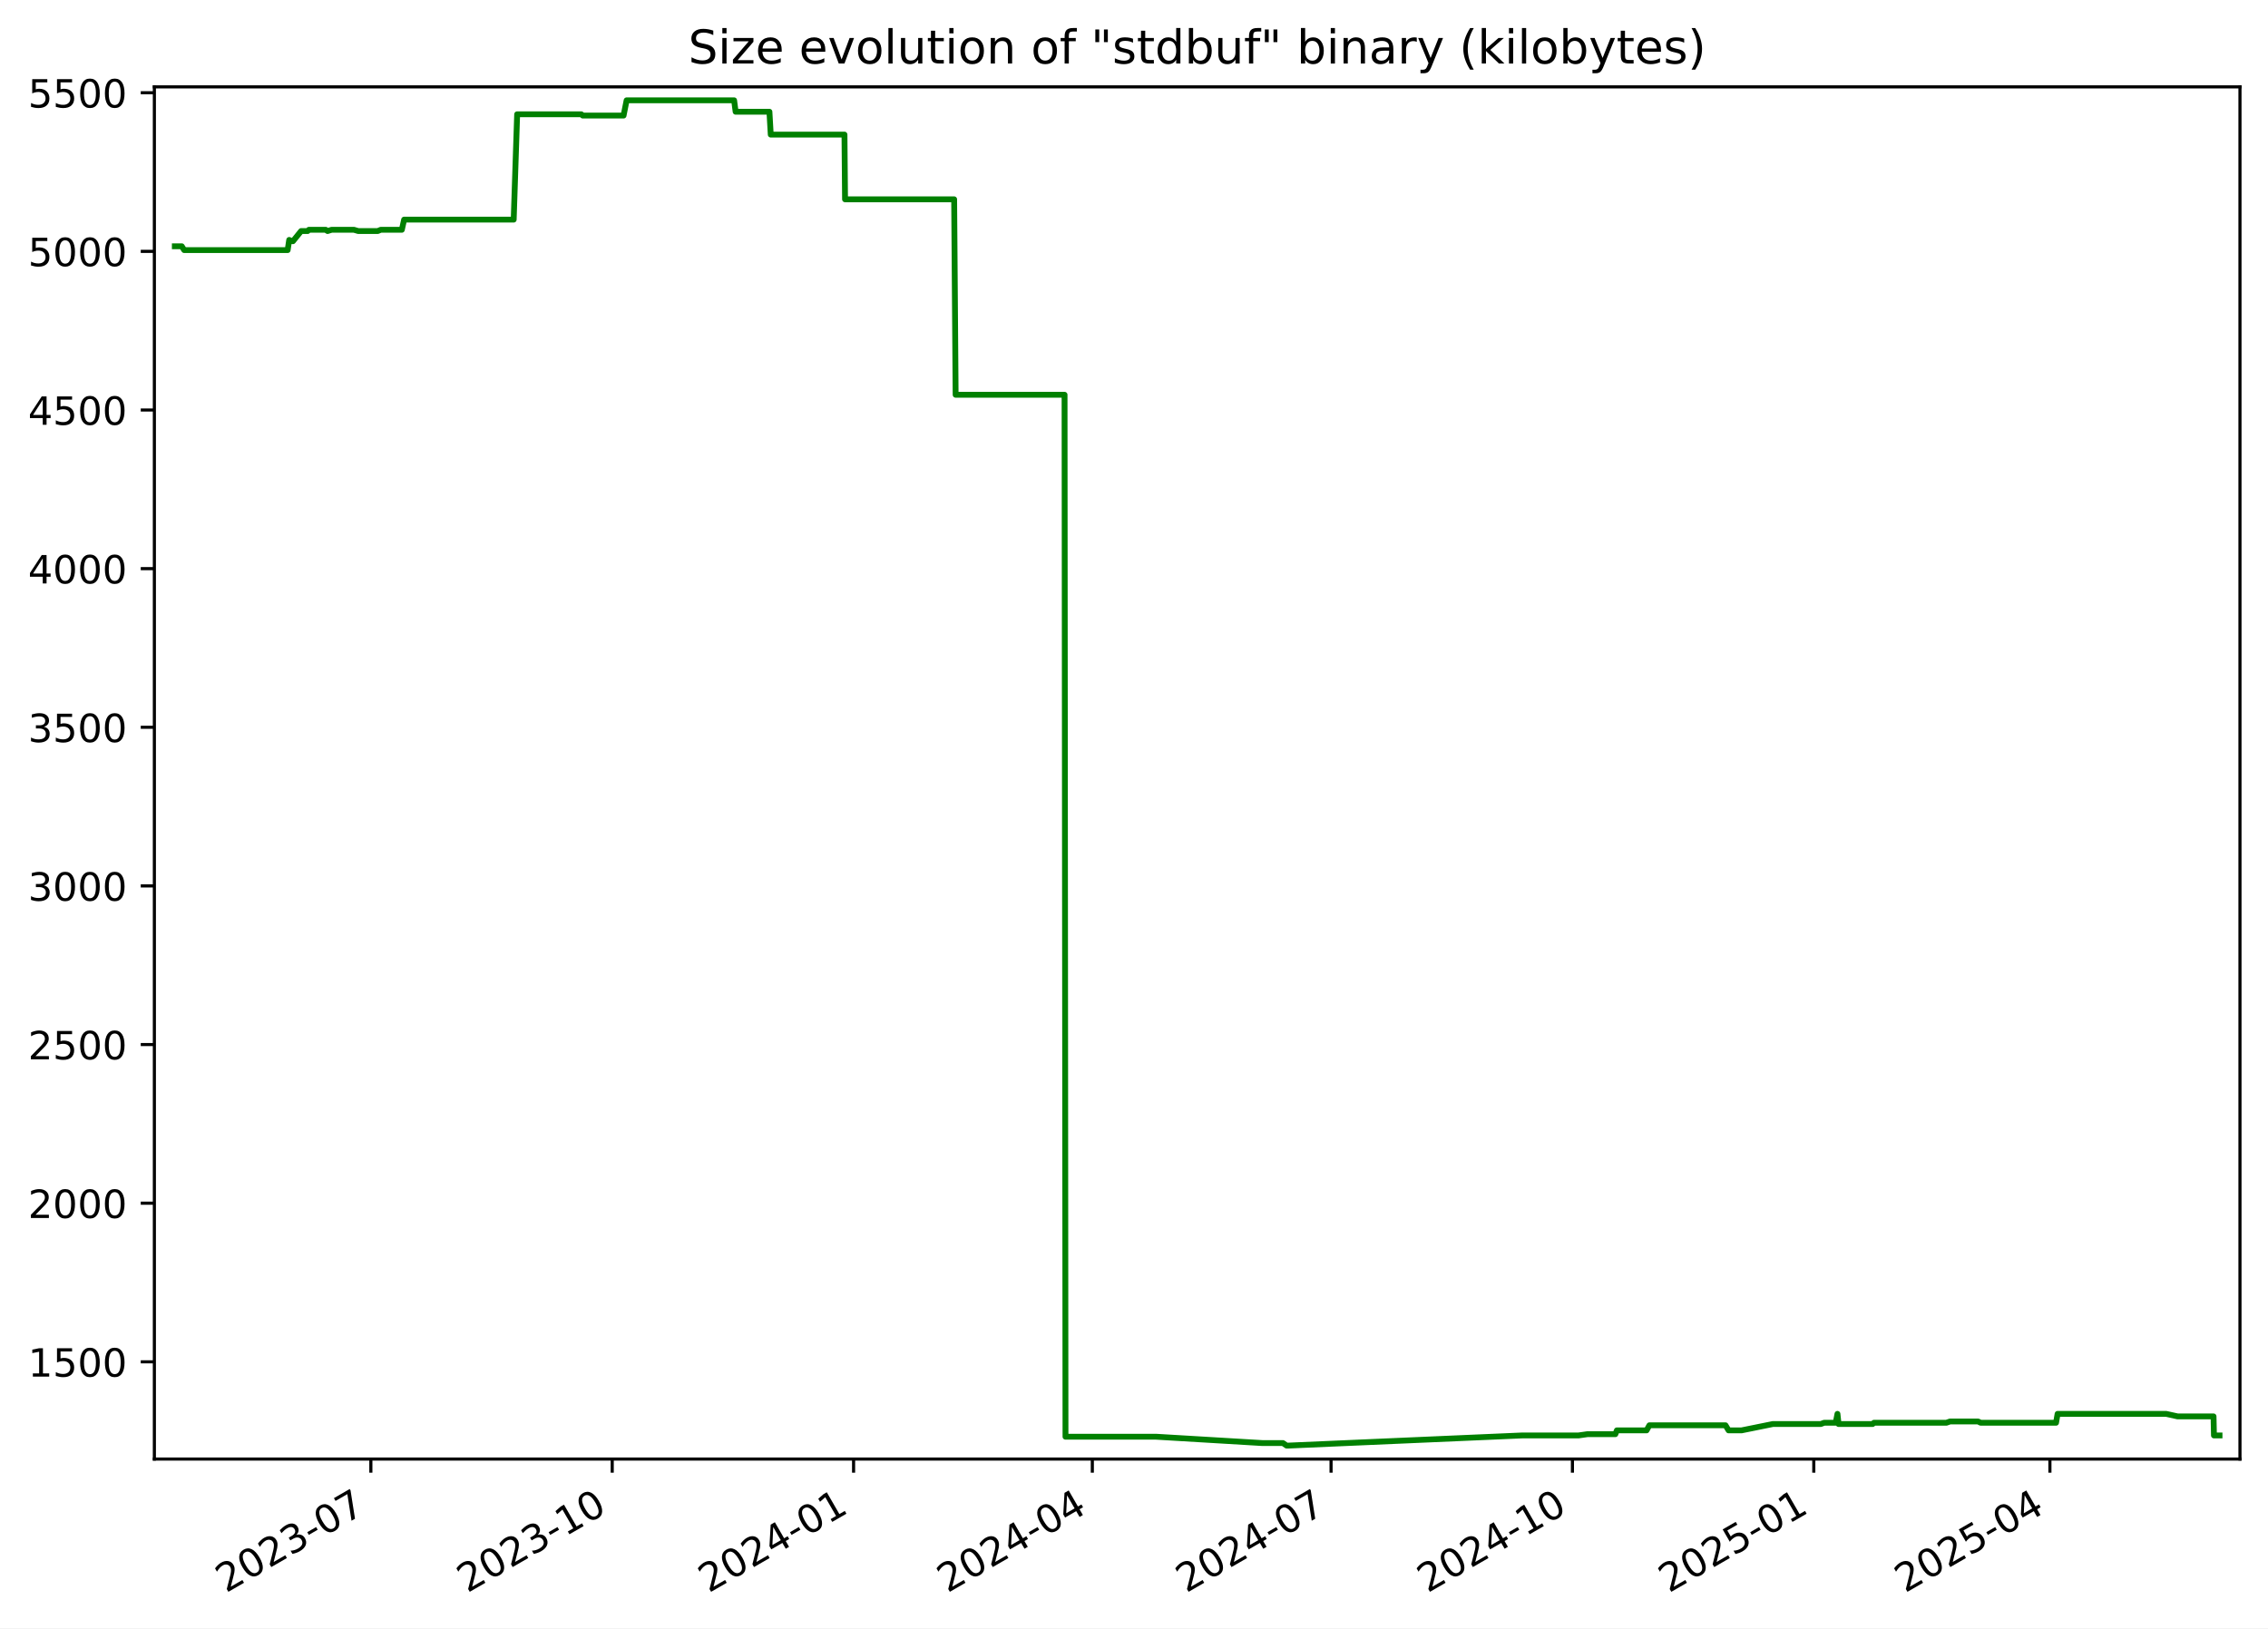
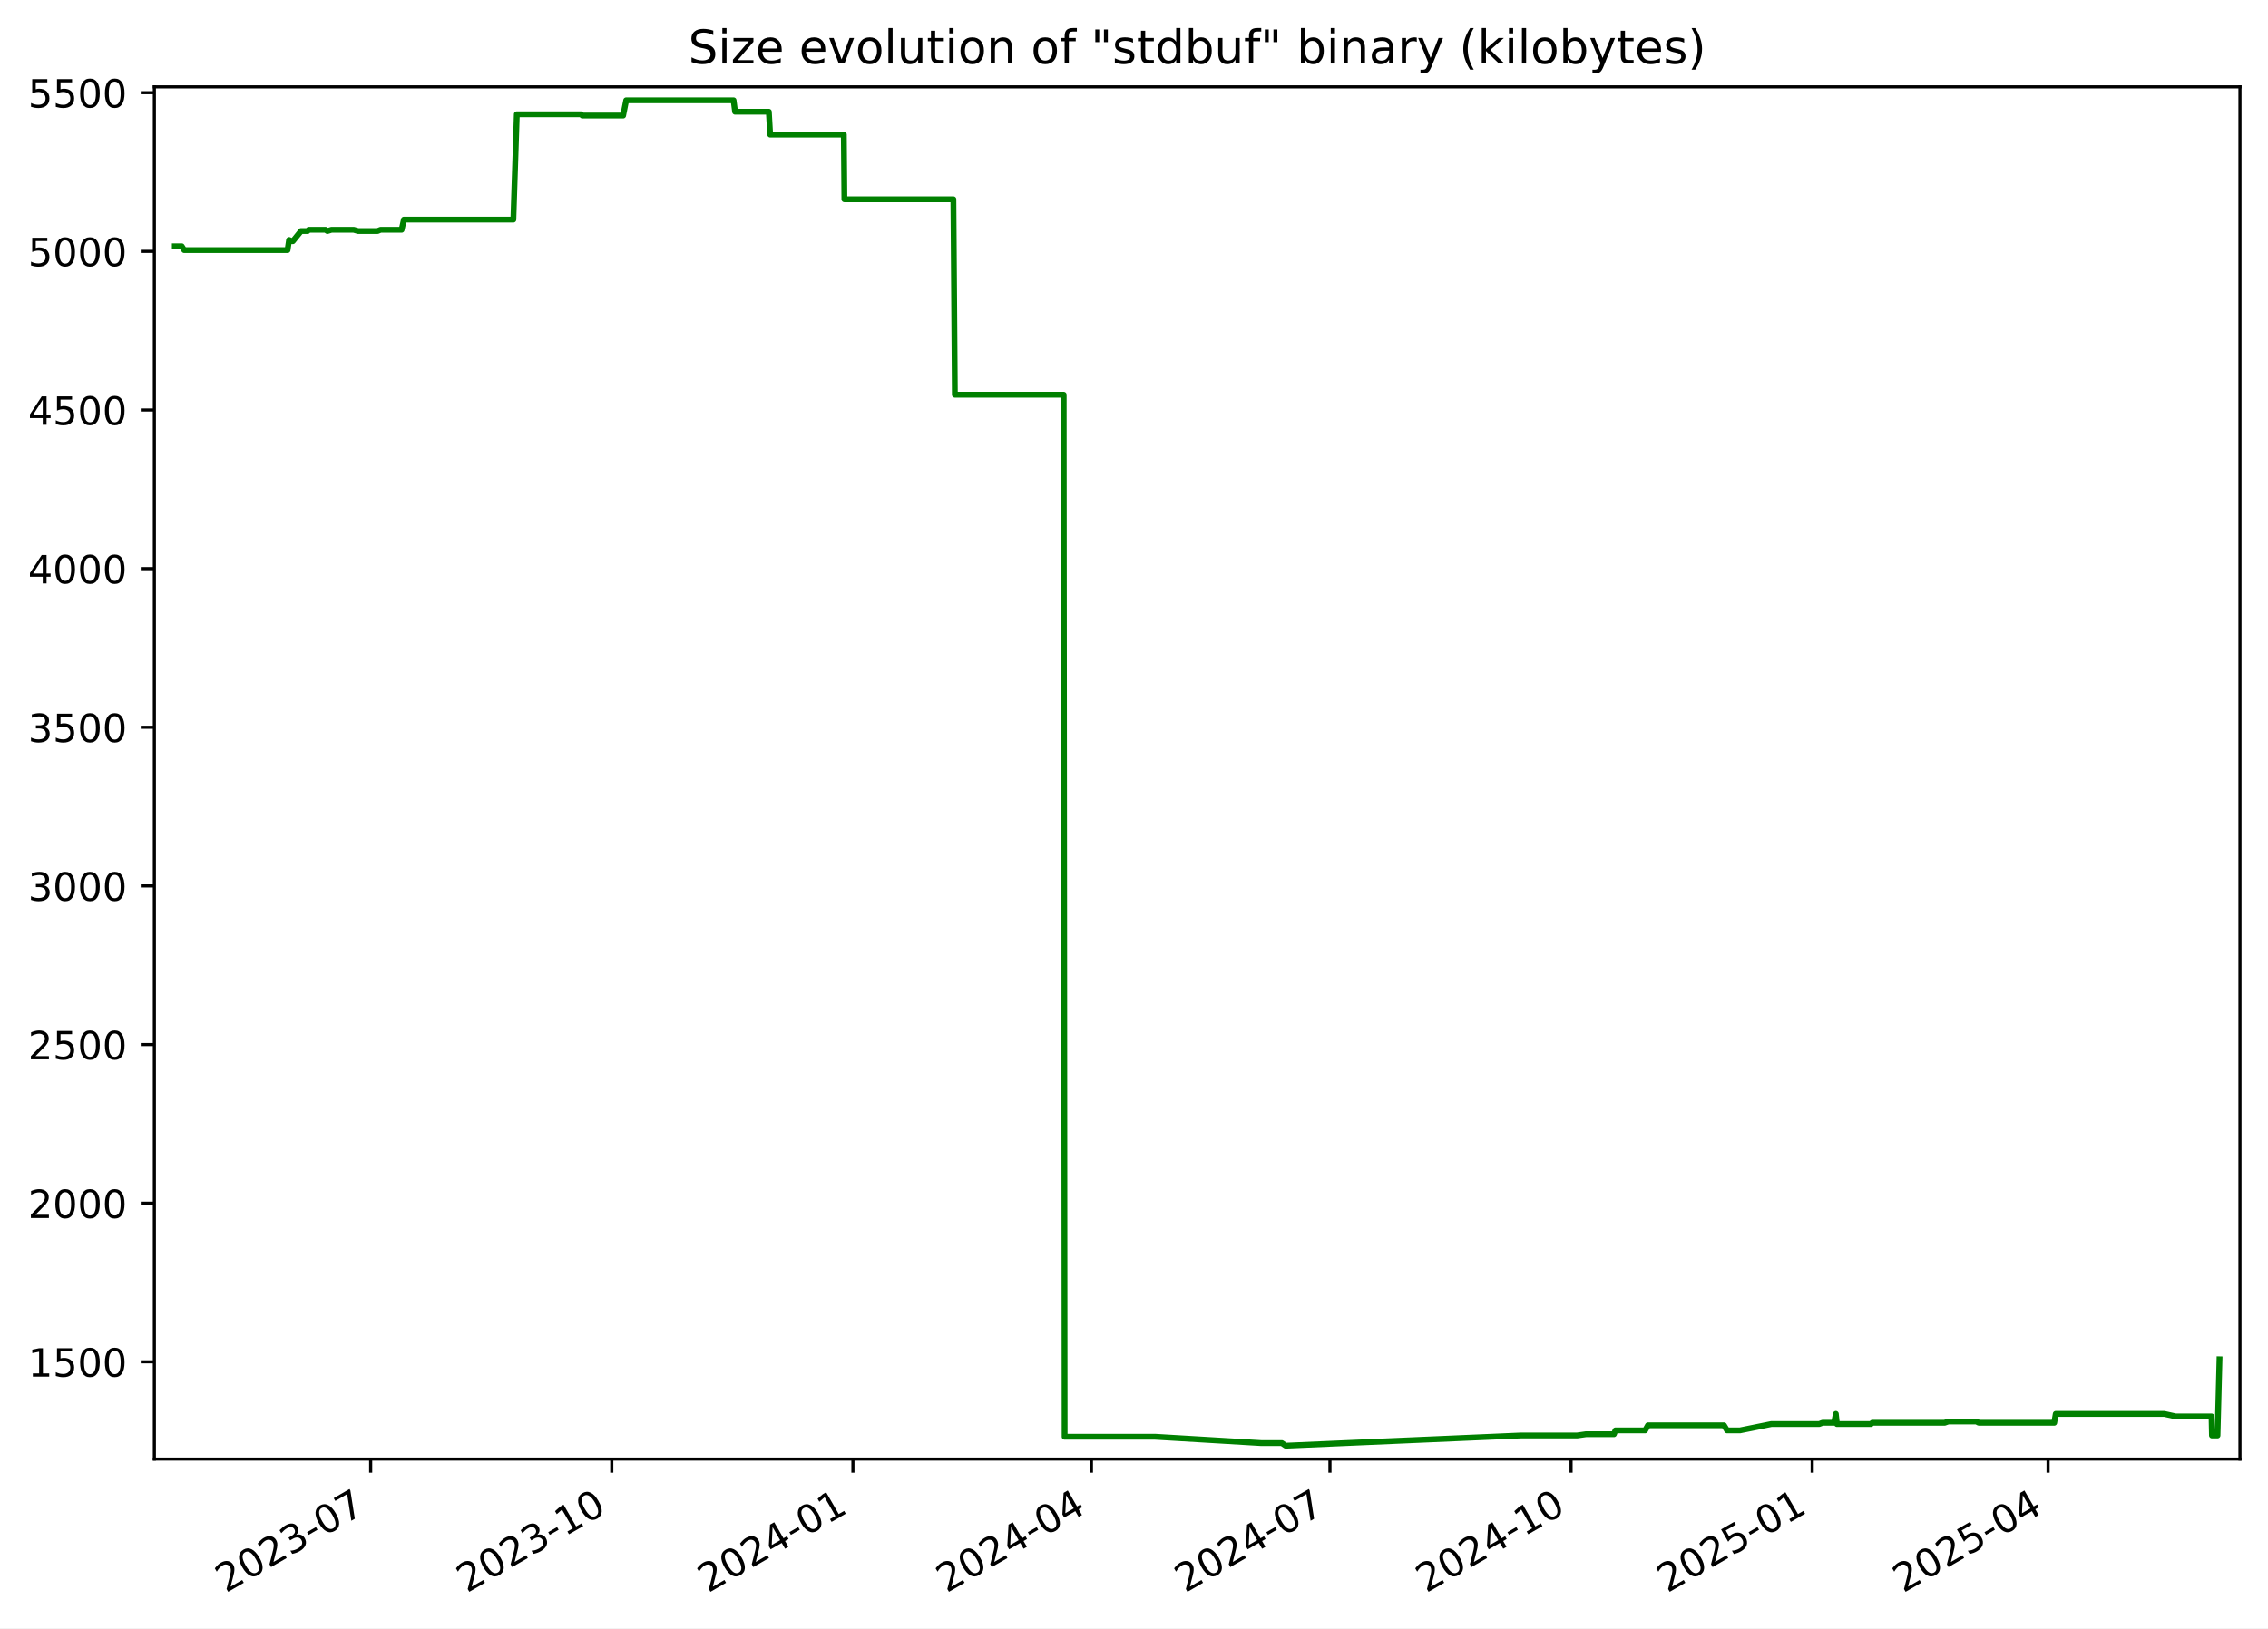
<svg xmlns="http://www.w3.org/2000/svg" xmlns:xlink="http://www.w3.org/1999/xlink" width="582.53pt" height="418.303pt" viewBox="0 0 582.53 418.303" version="1.1">
  <defs>
    <style type="text/css">*{stroke-linejoin: round; stroke-linecap: butt}</style>
  </defs>
  <g id="figure_1">
    <g id="patch_1">
      <path d="M -0 418.303  L 582.53 418.303  L 582.53 0  L -0 0  z " style="fill: #ffffff" />
    </g>
    <g id="axes_1">
      <g id="patch_2">
        <path d="M 39.65 374.83  L 575.33 374.83  L 575.33 22.318  L 39.65 22.318  z " style="fill: #ffffff" />
      </g>
      <g id="matplotlib.axis_1">
        <g id="xtick_1">
          <g id="line2d_1">
            <defs>
-               <path id="m9702e99a39" d="M 0 0  L 0 3.5  " style="stroke: #000000; stroke-width: 0.8" />
+               <path id="m49b7c3e764" d="M 0 0  L 0 3.5  " style="stroke: #000000; stroke-width: 0.8" />
            </defs>
            <g>
-               <use xlink:href="#m9702e99a39" x="95.252" y="374.83" style="stroke: #000000; stroke-width: 0.8" />
+               <use xlink:href="#m49b7c3e764" x="95.203" y="374.83" style="stroke: #000000; stroke-width: 0.8" />
            </g>
          </g>
          <g id="text_1">
-             <g transform="translate(58.02713 409.302) rotate(-30) scale(0.1 -0.1)">
+             <g transform="translate(57.97813 409.302) rotate(-30) scale(0.1 -0.1)">
              <defs>
                <path id="DejaVuSans-32" d="M 1228 531  L 3431 531  L 3431 0  L 469 0  L 469 531  Q 828 903 1448 1529  Q 2069 2156 2228 2338  Q 2531 2678 2651 2914  Q 2772 3150 2772 3378  Q 2772 3750 2511 3984  Q 2250 4219 1831 4219  Q 1534 4219 1204 4116  Q 875 4013 500 3803  L 500 4441  Q 881 4594 1212 4672  Q 1544 4750 1819 4750  Q 2544 4750 2975 4387  Q 3406 4025 3406 3419  Q 3406 3131 3298 2873  Q 3191 2616 2906 2266  Q 2828 2175 2409 1742  Q 1991 1309 1228 531  z " transform="scale(0.015625)" />
                <path id="DejaVuSans-30" d="M 2034 4250  Q 1547 4250 1301 3770  Q 1056 3291 1056 2328  Q 1056 1369 1301 889  Q 1547 409 2034 409  Q 2525 409 2770 889  Q 3016 1369 3016 2328  Q 3016 3291 2770 3770  Q 2525 4250 2034 4250  z M 2034 4750  Q 2819 4750 3233 4129  Q 3647 3509 3647 2328  Q 3647 1150 3233 529  Q 2819 -91 2034 -91  Q 1250 -91 836 529  Q 422 1150 422 2328  Q 422 3509 836 4129  Q 1250 4750 2034 4750  z " transform="scale(0.015625)" />
                <path id="DejaVuSans-33" d="M 2597 2516  Q 3050 2419 3304 2112  Q 3559 1806 3559 1356  Q 3559 666 3084 287  Q 2609 -91 1734 -91  Q 1441 -91 1130 -33  Q 819 25 488 141  L 488 750  Q 750 597 1062 519  Q 1375 441 1716 441  Q 2309 441 2620 675  Q 2931 909 2931 1356  Q 2931 1769 2642 2001  Q 2353 2234 1838 2234  L 1294 2234  L 1294 2753  L 1863 2753  Q 2328 2753 2575 2939  Q 2822 3125 2822 3475  Q 2822 3834 2567 4026  Q 2313 4219 1838 4219  Q 1578 4219 1281 4162  Q 984 4106 628 3988  L 628 4550  Q 988 4650 1302 4700  Q 1616 4750 1894 4750  Q 2613 4750 3031 4423  Q 3450 4097 3450 3541  Q 3450 3153 3228 2886  Q 3006 2619 2597 2516  z " transform="scale(0.015625)" />
                <path id="DejaVuSans-2d" d="M 313 2009  L 1997 2009  L 1997 1497  L 313 1497  L 313 2009  z " transform="scale(0.015625)" />
                <path id="DejaVuSans-37" d="M 525 4666  L 3525 4666  L 3525 4397  L 1831 0  L 1172 0  L 2766 4134  L 525 4134  L 525 4666  z " transform="scale(0.015625)" />
              </defs>
              <use xlink:href="#DejaVuSans-32" />
              <use xlink:href="#DejaVuSans-30" x="63.623" />
              <use xlink:href="#DejaVuSans-32" x="127.246" />
              <use xlink:href="#DejaVuSans-33" x="190.869" />
              <use xlink:href="#DejaVuSans-2d" x="254.492" />
              <use xlink:href="#DejaVuSans-30" x="290.576" />
              <use xlink:href="#DejaVuSans-37" x="354.199" />
            </g>
          </g>
        </g>
        <g id="xtick_2">
          <g id="line2d_2">
            <g>
-               <use xlink:href="#m9702e99a39" x="157.246" y="374.83" style="stroke: #000000; stroke-width: 0.8" />
+               <use xlink:href="#m49b7c3e764" x="157.136" y="374.83" style="stroke: #000000; stroke-width: 0.8" />
            </g>
          </g>
          <g id="text_2">
-             <g transform="translate(120.021 409.302) rotate(-30) scale(0.1 -0.1)">
+             <g transform="translate(119.9117 409.302) rotate(-30) scale(0.1 -0.1)">
              <defs>
                <path id="DejaVuSans-31" d="M 794 531  L 1825 531  L 1825 4091  L 703 3866  L 703 4441  L 1819 4666  L 2450 4666  L 2450 531  L 3481 531  L 3481 0  L 794 0  L 794 531  z " transform="scale(0.015625)" />
              </defs>
              <use xlink:href="#DejaVuSans-32" />
              <use xlink:href="#DejaVuSans-30" x="63.623" />
              <use xlink:href="#DejaVuSans-32" x="127.246" />
              <use xlink:href="#DejaVuSans-33" x="190.869" />
              <use xlink:href="#DejaVuSans-2d" x="254.492" />
              <use xlink:href="#DejaVuSans-31" x="290.576" />
              <use xlink:href="#DejaVuSans-30" x="354.199" />
            </g>
          </g>
        </g>
        <g id="xtick_3">
          <g id="line2d_3">
            <g>
-               <use xlink:href="#m9702e99a39" x="219.24" y="374.83" style="stroke: #000000; stroke-width: 0.8" />
+               <use xlink:href="#m49b7c3e764" x="219.07" y="374.83" style="stroke: #000000; stroke-width: 0.8" />
            </g>
          </g>
          <g id="text_3">
-             <g transform="translate(182.0148 409.302) rotate(-30) scale(0.1 -0.1)">
+             <g transform="translate(181.8452 409.302) rotate(-30) scale(0.1 -0.1)">
              <defs>
                <path id="DejaVuSans-34" d="M 2419 4116  L 825 1625  L 2419 1625  L 2419 4116  z M 2253 4666  L 3047 4666  L 3047 1625  L 3713 1625  L 3713 1100  L 3047 1100  L 3047 0  L 2419 0  L 2419 1100  L 313 1100  L 313 1709  L 2253 4666  z " transform="scale(0.015625)" />
              </defs>
              <use xlink:href="#DejaVuSans-32" />
              <use xlink:href="#DejaVuSans-30" x="63.623" />
              <use xlink:href="#DejaVuSans-32" x="127.246" />
              <use xlink:href="#DejaVuSans-34" x="190.869" />
              <use xlink:href="#DejaVuSans-2d" x="254.492" />
              <use xlink:href="#DejaVuSans-30" x="290.576" />
              <use xlink:href="#DejaVuSans-31" x="354.199" />
            </g>
          </g>
        </g>
        <g id="xtick_4">
          <g id="line2d_4">
            <g>
-               <use xlink:href="#m9702e99a39" x="280.56" y="374.83" style="stroke: #000000; stroke-width: 0.8" />
+               <use xlink:href="#m49b7c3e764" x="280.33" y="374.83" style="stroke: #000000; stroke-width: 0.8" />
            </g>
          </g>
          <g id="text_4">
-             <g transform="translate(243.3349 409.302) rotate(-30) scale(0.1 -0.1)">
+             <g transform="translate(243.1055 409.302) rotate(-30) scale(0.1 -0.1)">
              <use xlink:href="#DejaVuSans-32" />
              <use xlink:href="#DejaVuSans-30" x="63.623" />
              <use xlink:href="#DejaVuSans-32" x="127.246" />
              <use xlink:href="#DejaVuSans-34" x="190.869" />
              <use xlink:href="#DejaVuSans-2d" x="254.492" />
              <use xlink:href="#DejaVuSans-30" x="290.576" />
              <use xlink:href="#DejaVuSans-34" x="354.199" />
            </g>
          </g>
        </g>
        <g id="xtick_5">
          <g id="line2d_5">
            <g>
-               <use xlink:href="#m9702e99a39" x="341.88" y="374.83" style="stroke: #000000; stroke-width: 0.8" />
+               <use xlink:href="#m49b7c3e764" x="341.591" y="374.83" style="stroke: #000000; stroke-width: 0.8" />
            </g>
          </g>
          <g id="text_5">
-             <g transform="translate(304.6549 409.302) rotate(-30) scale(0.1 -0.1)">
+             <g transform="translate(304.3659 409.302) rotate(-30) scale(0.1 -0.1)">
              <use xlink:href="#DejaVuSans-32" />
              <use xlink:href="#DejaVuSans-30" x="63.623" />
              <use xlink:href="#DejaVuSans-32" x="127.246" />
              <use xlink:href="#DejaVuSans-34" x="190.869" />
              <use xlink:href="#DejaVuSans-2d" x="254.492" />
              <use xlink:href="#DejaVuSans-30" x="290.576" />
              <use xlink:href="#DejaVuSans-37" x="354.199" />
            </g>
          </g>
        </g>
        <g id="xtick_6">
          <g id="line2d_6">
            <g>
-               <use xlink:href="#m9702e99a39" x="403.874" y="374.83" style="stroke: #000000; stroke-width: 0.8" />
+               <use xlink:href="#m49b7c3e764" x="403.524" y="374.83" style="stroke: #000000; stroke-width: 0.8" />
            </g>
          </g>
          <g id="text_6">
-             <g transform="translate(366.6487 409.302) rotate(-30) scale(0.1 -0.1)">
+             <g transform="translate(366.2994 409.302) rotate(-30) scale(0.1 -0.1)">
              <use xlink:href="#DejaVuSans-32" />
              <use xlink:href="#DejaVuSans-30" x="63.623" />
              <use xlink:href="#DejaVuSans-32" x="127.246" />
              <use xlink:href="#DejaVuSans-34" x="190.869" />
              <use xlink:href="#DejaVuSans-2d" x="254.492" />
              <use xlink:href="#DejaVuSans-31" x="290.576" />
              <use xlink:href="#DejaVuSans-30" x="354.199" />
            </g>
          </g>
        </g>
        <g id="xtick_7">
          <g id="line2d_7">
            <g>
-               <use xlink:href="#m9702e99a39" x="465.867" y="374.83" style="stroke: #000000; stroke-width: 0.8" />
+               <use xlink:href="#m49b7c3e764" x="465.458" y="374.83" style="stroke: #000000; stroke-width: 0.8" />
            </g>
          </g>
          <g id="text_7">
-             <g transform="translate(428.6426 409.302) rotate(-30) scale(0.1 -0.1)">
+             <g transform="translate(428.2329 409.302) rotate(-30) scale(0.1 -0.1)">
              <defs>
                <path id="DejaVuSans-35" d="M 691 4666  L 3169 4666  L 3169 4134  L 1269 4134  L 1269 2991  Q 1406 3038 1543 3061  Q 1681 3084 1819 3084  Q 2600 3084 3056 2656  Q 3513 2228 3513 1497  Q 3513 744 3044 326  Q 2575 -91 1722 -91  Q 1428 -91 1123 -41  Q 819 9 494 109  L 494 744  Q 775 591 1075 516  Q 1375 441 1709 441  Q 2250 441 2565 725  Q 2881 1009 2881 1497  Q 2881 1984 2565 2268  Q 2250 2553 1709 2553  Q 1456 2553 1204 2497  Q 953 2441 691 2322  L 691 4666  z " transform="scale(0.015625)" />
              </defs>
              <use xlink:href="#DejaVuSans-32" />
              <use xlink:href="#DejaVuSans-30" x="63.623" />
              <use xlink:href="#DejaVuSans-32" x="127.246" />
              <use xlink:href="#DejaVuSans-35" x="190.869" />
              <use xlink:href="#DejaVuSans-2d" x="254.492" />
              <use xlink:href="#DejaVuSans-30" x="290.576" />
              <use xlink:href="#DejaVuSans-31" x="354.199" />
            </g>
          </g>
        </g>
        <g id="xtick_8">
          <g id="line2d_8">
            <g>
-               <use xlink:href="#m9702e99a39" x="526.514" y="374.83" style="stroke: #000000; stroke-width: 0.8" />
+               <use xlink:href="#m49b7c3e764" x="526.045" y="374.83" style="stroke: #000000; stroke-width: 0.8" />
            </g>
          </g>
          <g id="text_8">
-             <g transform="translate(489.2888 409.302) rotate(-30) scale(0.1 -0.1)">
+             <g transform="translate(488.8201 409.302) rotate(-30) scale(0.1 -0.1)">
              <use xlink:href="#DejaVuSans-32" />
              <use xlink:href="#DejaVuSans-30" x="63.623" />
              <use xlink:href="#DejaVuSans-32" x="127.246" />
              <use xlink:href="#DejaVuSans-35" x="190.869" />
              <use xlink:href="#DejaVuSans-2d" x="254.492" />
              <use xlink:href="#DejaVuSans-30" x="290.576" />
              <use xlink:href="#DejaVuSans-34" x="354.199" />
            </g>
          </g>
        </g>
      </g>
      <g id="matplotlib.axis_2">
        <g id="ytick_1">
          <g id="line2d_9">
            <defs>
-               <path id="m057109c589" d="M 0 0  L -3.5 0  " style="stroke: #000000; stroke-width: 0.8" />
+               <path id="m12492cf7e5" d="M 0 0  L -3.5 0  " style="stroke: #000000; stroke-width: 0.8" />
            </defs>
            <g>
-               <use xlink:href="#m057109c589" x="39.65" y="349.856" style="stroke: #000000; stroke-width: 0.8" />
+               <use xlink:href="#m12492cf7e5" x="39.65" y="349.856" style="stroke: #000000; stroke-width: 0.8" />
            </g>
          </g>
          <g id="text_9">
            <g transform="translate(7.2 353.6549) scale(0.1 -0.1)">
              <use xlink:href="#DejaVuSans-31" />
              <use xlink:href="#DejaVuSans-35" x="63.623" />
              <use xlink:href="#DejaVuSans-30" x="127.246" />
              <use xlink:href="#DejaVuSans-30" x="190.869" />
            </g>
          </g>
        </g>
        <g id="ytick_2">
          <g id="line2d_10">
            <g>
-               <use xlink:href="#m057109c589" x="39.65" y="309.101" style="stroke: #000000; stroke-width: 0.8" />
+               <use xlink:href="#m12492cf7e5" x="39.65" y="309.101" style="stroke: #000000; stroke-width: 0.8" />
            </g>
          </g>
          <g id="text_10">
            <g transform="translate(7.2 312.9001) scale(0.1 -0.1)">
              <use xlink:href="#DejaVuSans-32" />
              <use xlink:href="#DejaVuSans-30" x="63.623" />
              <use xlink:href="#DejaVuSans-30" x="127.246" />
              <use xlink:href="#DejaVuSans-30" x="190.869" />
            </g>
          </g>
        </g>
        <g id="ytick_3">
          <g id="line2d_11">
            <g>
-               <use xlink:href="#m057109c589" x="39.65" y="268.346" style="stroke: #000000; stroke-width: 0.8" />
+               <use xlink:href="#m12492cf7e5" x="39.65" y="268.346" style="stroke: #000000; stroke-width: 0.8" />
            </g>
          </g>
          <g id="text_11">
            <g transform="translate(7.2 272.1454) scale(0.1 -0.1)">
              <use xlink:href="#DejaVuSans-32" />
              <use xlink:href="#DejaVuSans-35" x="63.623" />
              <use xlink:href="#DejaVuSans-30" x="127.246" />
              <use xlink:href="#DejaVuSans-30" x="190.869" />
            </g>
          </g>
        </g>
        <g id="ytick_4">
          <g id="line2d_12">
            <g>
-               <use xlink:href="#m057109c589" x="39.65" y="227.591" style="stroke: #000000; stroke-width: 0.8" />
+               <use xlink:href="#m12492cf7e5" x="39.65" y="227.591" style="stroke: #000000; stroke-width: 0.8" />
            </g>
          </g>
          <g id="text_12">
            <g transform="translate(7.2 231.3907) scale(0.1 -0.1)">
              <use xlink:href="#DejaVuSans-33" />
              <use xlink:href="#DejaVuSans-30" x="63.623" />
              <use xlink:href="#DejaVuSans-30" x="127.246" />
              <use xlink:href="#DejaVuSans-30" x="190.869" />
            </g>
          </g>
        </g>
        <g id="ytick_5">
          <g id="line2d_13">
            <g>
-               <use xlink:href="#m057109c589" x="39.65" y="186.837" style="stroke: #000000; stroke-width: 0.8" />
+               <use xlink:href="#m12492cf7e5" x="39.65" y="186.837" style="stroke: #000000; stroke-width: 0.8" />
            </g>
          </g>
          <g id="text_13">
            <g transform="translate(7.2 190.636) scale(0.1 -0.1)">
              <use xlink:href="#DejaVuSans-33" />
              <use xlink:href="#DejaVuSans-35" x="63.623" />
              <use xlink:href="#DejaVuSans-30" x="127.246" />
              <use xlink:href="#DejaVuSans-30" x="190.869" />
            </g>
          </g>
        </g>
        <g id="ytick_6">
          <g id="line2d_14">
            <g>
-               <use xlink:href="#m057109c589" x="39.65" y="146.082" style="stroke: #000000; stroke-width: 0.8" />
+               <use xlink:href="#m12492cf7e5" x="39.65" y="146.082" style="stroke: #000000; stroke-width: 0.8" />
            </g>
          </g>
          <g id="text_14">
            <g transform="translate(7.2 149.8813) scale(0.1 -0.1)">
              <use xlink:href="#DejaVuSans-34" />
              <use xlink:href="#DejaVuSans-30" x="63.623" />
              <use xlink:href="#DejaVuSans-30" x="127.246" />
              <use xlink:href="#DejaVuSans-30" x="190.869" />
            </g>
          </g>
        </g>
        <g id="ytick_7">
          <g id="line2d_15">
            <g>
-               <use xlink:href="#m057109c589" x="39.65" y="105.327" style="stroke: #000000; stroke-width: 0.8" />
+               <use xlink:href="#m12492cf7e5" x="39.65" y="105.327" style="stroke: #000000; stroke-width: 0.8" />
            </g>
          </g>
          <g id="text_15">
            <g transform="translate(7.2 109.1266) scale(0.1 -0.1)">
              <use xlink:href="#DejaVuSans-34" />
              <use xlink:href="#DejaVuSans-35" x="63.623" />
              <use xlink:href="#DejaVuSans-30" x="127.246" />
              <use xlink:href="#DejaVuSans-30" x="190.869" />
            </g>
          </g>
        </g>
        <g id="ytick_8">
          <g id="line2d_16">
            <g>
-               <use xlink:href="#m057109c589" x="39.65" y="64.573" style="stroke: #000000; stroke-width: 0.8" />
+               <use xlink:href="#m12492cf7e5" x="39.65" y="64.573" style="stroke: #000000; stroke-width: 0.8" />
            </g>
          </g>
          <g id="text_16">
            <g transform="translate(7.2 68.37183) scale(0.1 -0.1)">
              <use xlink:href="#DejaVuSans-35" />
              <use xlink:href="#DejaVuSans-30" x="63.623" />
              <use xlink:href="#DejaVuSans-30" x="127.246" />
              <use xlink:href="#DejaVuSans-30" x="190.869" />
            </g>
          </g>
        </g>
        <g id="ytick_9">
          <g id="line2d_17">
            <g>
-               <use xlink:href="#m057109c589" x="39.65" y="23.818" style="stroke: #000000; stroke-width: 0.8" />
+               <use xlink:href="#m12492cf7e5" x="39.65" y="23.818" style="stroke: #000000; stroke-width: 0.8" />
            </g>
          </g>
          <g id="text_17">
            <g transform="translate(7.2 27.61712) scale(0.1 -0.1)">
              <use xlink:href="#DejaVuSans-35" />
              <use xlink:href="#DejaVuSans-35" x="63.623" />
              <use xlink:href="#DejaVuSans-30" x="127.246" />
              <use xlink:href="#DejaVuSans-30" x="190.869" />
            </g>
          </g>
        </g>
      </g>
      <g id="line2d_18">
-         <path d="M 44.902 63.268  L 46.686 63.268  L 47.31 64.247  L 73.886 64.247  L 74.281 61.638  L 75.005 61.964  L 75.244 61.964  L 77.344 59.356  L 79.025 59.356  L 79.341 59.03  L 83.65 59.03  L 84.136 59.356  L 85.173 59.03  L 90.901 59.03  L 92.019 59.356  L 97.018 59.356  L 97.8 59.03  L 103.21 59.03  L 103.797 56.422  L 131.942 56.422  L 132.829 29.361  L 149.304 29.361  L 149.683 29.687  L 160.164 29.687  L 160.945 25.774  L 188.559 25.774  L 188.944 28.708  L 197.625 28.708  L 197.965 34.577  L 216.901 34.577  L 217.047 51.205  L 245.072 51.205  L 245.45 101.415  L 273.43 101.415  L 273.669 369.092  L 296.921 369.092  L 324.233 370.722  L 329.518 370.722  L 330.467 371.374  L 330.878 371.374  L 390.952 368.766  L 405.426 368.766  L 407.715 368.44  L 414.895 368.44  L 415.288 367.462  L 422.915 367.462  L 423.644 366.158  L 443.194 366.158  L 443.985 367.462  L 447.302 367.462  L 455.354 365.831  L 467.658 365.831  L 468.544 365.505  L 471.498 365.505  L 471.947 363.223  L 472.23 365.831  L 480.975 365.831  L 481.335 365.505  L 499.916 365.505  L 500.851 365.179  L 508.075 365.179  L 508.71 365.505  L 528.09 365.505  L 528.487 363.223  L 556.38 363.223  L 559.325 363.875  L 568.543 363.875  L 568.648 368.766  L 570.078 368.766  L 570.078 368.766  " clip-path="url(#p3659587a51)" style="fill: none; stroke: #008000; stroke-width: 1.5; stroke-linecap: square" />
+         <path d="M 44.902 63.268  L 46.684 63.268  L 47.307 64.247  L 73.858 64.247  L 74.252 61.638  L 74.975 61.964  L 75.214 61.964  L 77.312 59.356  L 78.992 59.356  L 79.307 59.03  L 83.612 59.03  L 84.098 59.356  L 85.134 59.03  L 90.856 59.03  L 91.973 59.356  L 96.967 59.356  L 97.748 59.03  L 103.153 59.03  L 103.739 56.422  L 131.857 56.422  L 132.744 29.361  L 149.203 29.361  L 149.581 29.687  L 160.052 29.687  L 160.832 25.774  L 188.419 25.774  L 188.804 28.708  L 197.476 28.708  L 197.816 34.577  L 216.734 34.577  L 216.879 51.205  L 244.877 51.205  L 245.255 101.415  L 273.208 101.415  L 273.447 369.092  L 296.676 369.092  L 323.961 370.722  L 329.241 370.722  L 330.19 371.374  L 330.599 371.374  L 390.615 368.766  L 405.076 368.766  L 407.362 368.44  L 414.535 368.44  L 414.927 367.462  L 422.548 367.462  L 423.276 366.158  L 442.806 366.158  L 443.596 367.462  L 446.911 367.462  L 454.955 365.831  L 467.247 365.831  L 468.132 365.505  L 471.083 365.505  L 471.531 363.223  L 471.814 365.831  L 480.55 365.831  L 480.911 365.505  L 499.473 365.505  L 500.407 365.179  L 507.625 365.179  L 508.258 365.505  L 527.619 365.505  L 528.016 363.223  L 555.883 363.223  L 558.824 363.875  L 568.034 363.875  L 568.138 368.766  L 569.567 368.766  L 570.078 349.204  L 570.078 349.204  " clip-path="url(#pad04473ec9)" style="fill: none; stroke: #008000; stroke-width: 1.5; stroke-linecap: square" />
      </g>
      <g id="patch_3">
        <path d="M 39.65 374.83  L 39.65 22.318  " style="fill: none; stroke: #000000; stroke-width: 0.8; stroke-linejoin: miter; stroke-linecap: square" />
      </g>
      <g id="patch_4">
        <path d="M 575.33 374.83  L 575.33 22.318  " style="fill: none; stroke: #000000; stroke-width: 0.8; stroke-linejoin: miter; stroke-linecap: square" />
      </g>
      <g id="patch_5">
        <path d="M 39.65 374.83  L 575.33 374.83  " style="fill: none; stroke: #000000; stroke-width: 0.8; stroke-linejoin: miter; stroke-linecap: square" />
      </g>
      <g id="patch_6">
        <path d="M 39.65 22.318  L 575.33 22.318  " style="fill: none; stroke: #000000; stroke-width: 0.8; stroke-linejoin: miter; stroke-linecap: square" />
      </g>
      <g id="text_18">
        <g transform="translate(176.7837 16.31812) scale(0.12 -0.12)">
          <defs>
            <path id="DejaVuSans-53" d="M 3425 4513  L 3425 3897  Q 3066 4069 2747 4153  Q 2428 4238 2131 4238  Q 1616 4238 1336 4038  Q 1056 3838 1056 3469  Q 1056 3159 1242 3001  Q 1428 2844 1947 2747  L 2328 2669  Q 3034 2534 3370 2195  Q 3706 1856 3706 1288  Q 3706 609 3251 259  Q 2797 -91 1919 -91  Q 1588 -91 1214 -16  Q 841 59 441 206  L 441 856  Q 825 641 1194 531  Q 1563 422 1919 422  Q 2459 422 2753 634  Q 3047 847 3047 1241  Q 3047 1584 2836 1778  Q 2625 1972 2144 2069  L 1759 2144  Q 1053 2284 737 2584  Q 422 2884 422 3419  Q 422 4038 858 4394  Q 1294 4750 2059 4750  Q 2388 4750 2728 4690  Q 3069 4631 3425 4513  z " transform="scale(0.015625)" />
            <path id="DejaVuSans-69" d="M 603 3500  L 1178 3500  L 1178 0  L 603 0  L 603 3500  z M 603 4863  L 1178 4863  L 1178 4134  L 603 4134  L 603 4863  z " transform="scale(0.015625)" />
            <path id="DejaVuSans-7a" d="M 353 3500  L 3084 3500  L 3084 2975  L 922 459  L 3084 459  L 3084 0  L 275 0  L 275 525  L 2438 3041  L 353 3041  L 353 3500  z " transform="scale(0.015625)" />
            <path id="DejaVuSans-65" d="M 3597 1894  L 3597 1613  L 953 1613  Q 991 1019 1311 708  Q 1631 397 2203 397  Q 2534 397 2845 478  Q 3156 559 3463 722  L 3463 178  Q 3153 47 2828 -22  Q 2503 -91 2169 -91  Q 1331 -91 842 396  Q 353 884 353 1716  Q 353 2575 817 3079  Q 1281 3584 2069 3584  Q 2775 3584 3186 3129  Q 3597 2675 3597 1894  z M 3022 2063  Q 3016 2534 2758 2815  Q 2500 3097 2075 3097  Q 1594 3097 1305 2825  Q 1016 2553 972 2059  L 3022 2063  z " transform="scale(0.015625)" />
            <path id="DejaVuSans-20" transform="scale(0.015625)" />
            <path id="DejaVuSans-76" d="M 191 3500  L 800 3500  L 1894 563  L 2988 3500  L 3597 3500  L 2284 0  L 1503 0  L 191 3500  z " transform="scale(0.015625)" />
            <path id="DejaVuSans-6f" d="M 1959 3097  Q 1497 3097 1228 2736  Q 959 2375 959 1747  Q 959 1119 1226 758  Q 1494 397 1959 397  Q 2419 397 2687 759  Q 2956 1122 2956 1747  Q 2956 2369 2687 2733  Q 2419 3097 1959 3097  z M 1959 3584  Q 2709 3584 3137 3096  Q 3566 2609 3566 1747  Q 3566 888 3137 398  Q 2709 -91 1959 -91  Q 1206 -91 779 398  Q 353 888 353 1747  Q 353 2609 779 3096  Q 1206 3584 1959 3584  z " transform="scale(0.015625)" />
            <path id="DejaVuSans-6c" d="M 603 4863  L 1178 4863  L 1178 0  L 603 0  L 603 4863  z " transform="scale(0.015625)" />
            <path id="DejaVuSans-75" d="M 544 1381  L 544 3500  L 1119 3500  L 1119 1403  Q 1119 906 1312 657  Q 1506 409 1894 409  Q 2359 409 2629 706  Q 2900 1003 2900 1516  L 2900 3500  L 3475 3500  L 3475 0  L 2900 0  L 2900 538  Q 2691 219 2414 64  Q 2138 -91 1772 -91  Q 1169 -91 856 284  Q 544 659 544 1381  z M 1991 3584  L 1991 3584  z " transform="scale(0.015625)" />
            <path id="DejaVuSans-74" d="M 1172 4494  L 1172 3500  L 2356 3500  L 2356 3053  L 1172 3053  L 1172 1153  Q 1172 725 1289 603  Q 1406 481 1766 481  L 2356 481  L 2356 0  L 1766 0  Q 1100 0 847 248  Q 594 497 594 1153  L 594 3053  L 172 3053  L 172 3500  L 594 3500  L 594 4494  L 1172 4494  z " transform="scale(0.015625)" />
            <path id="DejaVuSans-6e" d="M 3513 2113  L 3513 0  L 2938 0  L 2938 2094  Q 2938 2591 2744 2837  Q 2550 3084 2163 3084  Q 1697 3084 1428 2787  Q 1159 2491 1159 1978  L 1159 0  L 581 0  L 581 3500  L 1159 3500  L 1159 2956  Q 1366 3272 1645 3428  Q 1925 3584 2291 3584  Q 2894 3584 3203 3211  Q 3513 2838 3513 2113  z " transform="scale(0.015625)" />
            <path id="DejaVuSans-66" d="M 2375 4863  L 2375 4384  L 1825 4384  Q 1516 4384 1395 4259  Q 1275 4134 1275 3809  L 1275 3500  L 2222 3500  L 2222 3053  L 1275 3053  L 1275 0  L 697 0  L 697 3053  L 147 3053  L 147 3500  L 697 3500  L 697 3744  Q 697 4328 969 4595  Q 1241 4863 1831 4863  L 2375 4863  z " transform="scale(0.015625)" />
            <path id="DejaVuSans-22" d="M 1147 4666  L 1147 2931  L 616 2931  L 616 4666  L 1147 4666  z M 2328 4666  L 2328 2931  L 1797 2931  L 1797 4666  L 2328 4666  z " transform="scale(0.015625)" />
            <path id="DejaVuSans-73" d="M 2834 3397  L 2834 2853  Q 2591 2978 2328 3040  Q 2066 3103 1784 3103  Q 1356 3103 1142 2972  Q 928 2841 928 2578  Q 928 2378 1081 2264  Q 1234 2150 1697 2047  L 1894 2003  Q 2506 1872 2764 1633  Q 3022 1394 3022 966  Q 3022 478 2636 193  Q 2250 -91 1575 -91  Q 1294 -91 989 -36  Q 684 19 347 128  L 347 722  Q 666 556 975 473  Q 1284 391 1588 391  Q 1994 391 2212 530  Q 2431 669 2431 922  Q 2431 1156 2273 1281  Q 2116 1406 1581 1522  L 1381 1569  Q 847 1681 609 1914  Q 372 2147 372 2553  Q 372 3047 722 3315  Q 1072 3584 1716 3584  Q 2034 3584 2315 3537  Q 2597 3491 2834 3397  z " transform="scale(0.015625)" />
            <path id="DejaVuSans-64" d="M 2906 2969  L 2906 4863  L 3481 4863  L 3481 0  L 2906 0  L 2906 525  Q 2725 213 2448 61  Q 2172 -91 1784 -91  Q 1150 -91 751 415  Q 353 922 353 1747  Q 353 2572 751 3078  Q 1150 3584 1784 3584  Q 2172 3584 2448 3432  Q 2725 3281 2906 2969  z M 947 1747  Q 947 1113 1208 752  Q 1469 391 1925 391  Q 2381 391 2643 752  Q 2906 1113 2906 1747  Q 2906 2381 2643 2742  Q 2381 3103 1925 3103  Q 1469 3103 1208 2742  Q 947 2381 947 1747  z " transform="scale(0.015625)" />
            <path id="DejaVuSans-62" d="M 3116 1747  Q 3116 2381 2855 2742  Q 2594 3103 2138 3103  Q 1681 3103 1420 2742  Q 1159 2381 1159 1747  Q 1159 1113 1420 752  Q 1681 391 2138 391  Q 2594 391 2855 752  Q 3116 1113 3116 1747  z M 1159 2969  Q 1341 3281 1617 3432  Q 1894 3584 2278 3584  Q 2916 3584 3314 3078  Q 3713 2572 3713 1747  Q 3713 922 3314 415  Q 2916 -91 2278 -91  Q 1894 -91 1617 61  Q 1341 213 1159 525  L 1159 0  L 581 0  L 581 4863  L 1159 4863  L 1159 2969  z " transform="scale(0.015625)" />
            <path id="DejaVuSans-61" d="M 2194 1759  Q 1497 1759 1228 1600  Q 959 1441 959 1056  Q 959 750 1161 570  Q 1363 391 1709 391  Q 2188 391 2477 730  Q 2766 1069 2766 1631  L 2766 1759  L 2194 1759  z M 3341 1997  L 3341 0  L 2766 0  L 2766 531  Q 2569 213 2275 61  Q 1981 -91 1556 -91  Q 1019 -91 701 211  Q 384 513 384 1019  Q 384 1609 779 1909  Q 1175 2209 1959 2209  L 2766 2209  L 2766 2266  Q 2766 2663 2505 2880  Q 2244 3097 1772 3097  Q 1472 3097 1187 3025  Q 903 2953 641 2809  L 641 3341  Q 956 3463 1253 3523  Q 1550 3584 1831 3584  Q 2591 3584 2966 3190  Q 3341 2797 3341 1997  z " transform="scale(0.015625)" />
            <path id="DejaVuSans-72" d="M 2631 2963  Q 2534 3019 2420 3045  Q 2306 3072 2169 3072  Q 1681 3072 1420 2755  Q 1159 2438 1159 1844  L 1159 0  L 581 0  L 581 3500  L 1159 3500  L 1159 2956  Q 1341 3275 1631 3429  Q 1922 3584 2338 3584  Q 2397 3584 2469 3576  Q 2541 3569 2628 3553  L 2631 2963  z " transform="scale(0.015625)" />
            <path id="DejaVuSans-79" d="M 2059 -325  Q 1816 -950 1584 -1140  Q 1353 -1331 966 -1331  L 506 -1331  L 506 -850  L 844 -850  Q 1081 -850 1212 -737  Q 1344 -625 1503 -206  L 1606 56  L 191 3500  L 800 3500  L 1894 763  L 2988 3500  L 3597 3500  L 2059 -325  z " transform="scale(0.015625)" />
            <path id="DejaVuSans-28" d="M 1984 4856  Q 1566 4138 1362 3434  Q 1159 2731 1159 2009  Q 1159 1288 1364 580  Q 1569 -128 1984 -844  L 1484 -844  Q 1016 -109 783 600  Q 550 1309 550 2009  Q 550 2706 781 3412  Q 1013 4119 1484 4856  L 1984 4856  z " transform="scale(0.015625)" />
            <path id="DejaVuSans-6b" d="M 581 4863  L 1159 4863  L 1159 1991  L 2875 3500  L 3609 3500  L 1753 1863  L 3688 0  L 2938 0  L 1159 1709  L 1159 0  L 581 0  L 581 4863  z " transform="scale(0.015625)" />
            <path id="DejaVuSans-29" d="M 513 4856  L 1013 4856  Q 1481 4119 1714 3412  Q 1947 2706 1947 2009  Q 1947 1309 1714 600  Q 1481 -109 1013 -844  L 513 -844  Q 928 -128 1133 580  Q 1338 1288 1338 2009  Q 1338 2731 1133 3434  Q 928 4138 513 4856  z " transform="scale(0.015625)" />
          </defs>
          <use xlink:href="#DejaVuSans-53" />
          <use xlink:href="#DejaVuSans-69" x="63.477" />
          <use xlink:href="#DejaVuSans-7a" x="91.26" />
          <use xlink:href="#DejaVuSans-65" x="143.75" />
          <use xlink:href="#DejaVuSans-20" x="205.273" />
          <use xlink:href="#DejaVuSans-65" x="237.061" />
          <use xlink:href="#DejaVuSans-76" x="298.584" />
          <use xlink:href="#DejaVuSans-6f" x="357.764" />
          <use xlink:href="#DejaVuSans-6c" x="418.945" />
          <use xlink:href="#DejaVuSans-75" x="446.729" />
          <use xlink:href="#DejaVuSans-74" x="510.107" />
          <use xlink:href="#DejaVuSans-69" x="549.316" />
          <use xlink:href="#DejaVuSans-6f" x="577.1" />
          <use xlink:href="#DejaVuSans-6e" x="638.281" />
          <use xlink:href="#DejaVuSans-20" x="701.66" />
          <use xlink:href="#DejaVuSans-6f" x="733.447" />
          <use xlink:href="#DejaVuSans-66" x="794.629" />
          <use xlink:href="#DejaVuSans-20" x="829.834" />
          <use xlink:href="#DejaVuSans-22" x="861.621" />
          <use xlink:href="#DejaVuSans-73" x="907.617" />
          <use xlink:href="#DejaVuSans-74" x="959.717" />
          <use xlink:href="#DejaVuSans-64" x="998.926" />
          <use xlink:href="#DejaVuSans-62" x="1062.402" />
          <use xlink:href="#DejaVuSans-75" x="1125.879" />
          <use xlink:href="#DejaVuSans-66" x="1189.258" />
          <use xlink:href="#DejaVuSans-22" x="1224.463" />
          <use xlink:href="#DejaVuSans-20" x="1270.459" />
          <use xlink:href="#DejaVuSans-62" x="1302.246" />
          <use xlink:href="#DejaVuSans-69" x="1365.723" />
          <use xlink:href="#DejaVuSans-6e" x="1393.506" />
          <use xlink:href="#DejaVuSans-61" x="1456.885" />
          <use xlink:href="#DejaVuSans-72" x="1518.164" />
          <use xlink:href="#DejaVuSans-79" x="1559.277" />
          <use xlink:href="#DejaVuSans-20" x="1618.457" />
          <use xlink:href="#DejaVuSans-28" x="1650.244" />
          <use xlink:href="#DejaVuSans-6b" x="1689.258" />
          <use xlink:href="#DejaVuSans-69" x="1747.168" />
          <use xlink:href="#DejaVuSans-6c" x="1774.951" />
          <use xlink:href="#DejaVuSans-6f" x="1802.734" />
          <use xlink:href="#DejaVuSans-62" x="1863.916" />
          <use xlink:href="#DejaVuSans-79" x="1927.393" />
          <use xlink:href="#DejaVuSans-74" x="1986.572" />
          <use xlink:href="#DejaVuSans-65" x="2025.781" />
          <use xlink:href="#DejaVuSans-73" x="2087.305" />
          <use xlink:href="#DejaVuSans-29" x="2139.404" />
        </g>
      </g>
    </g>
  </g>
  <defs>
-     <clipPath id="p3659587a51">
+     <clipPath id="pad04473ec9">
      <rect x="39.65" y="22.318" width="535.68" height="352.512" />
    </clipPath>
  </defs>
</svg>
